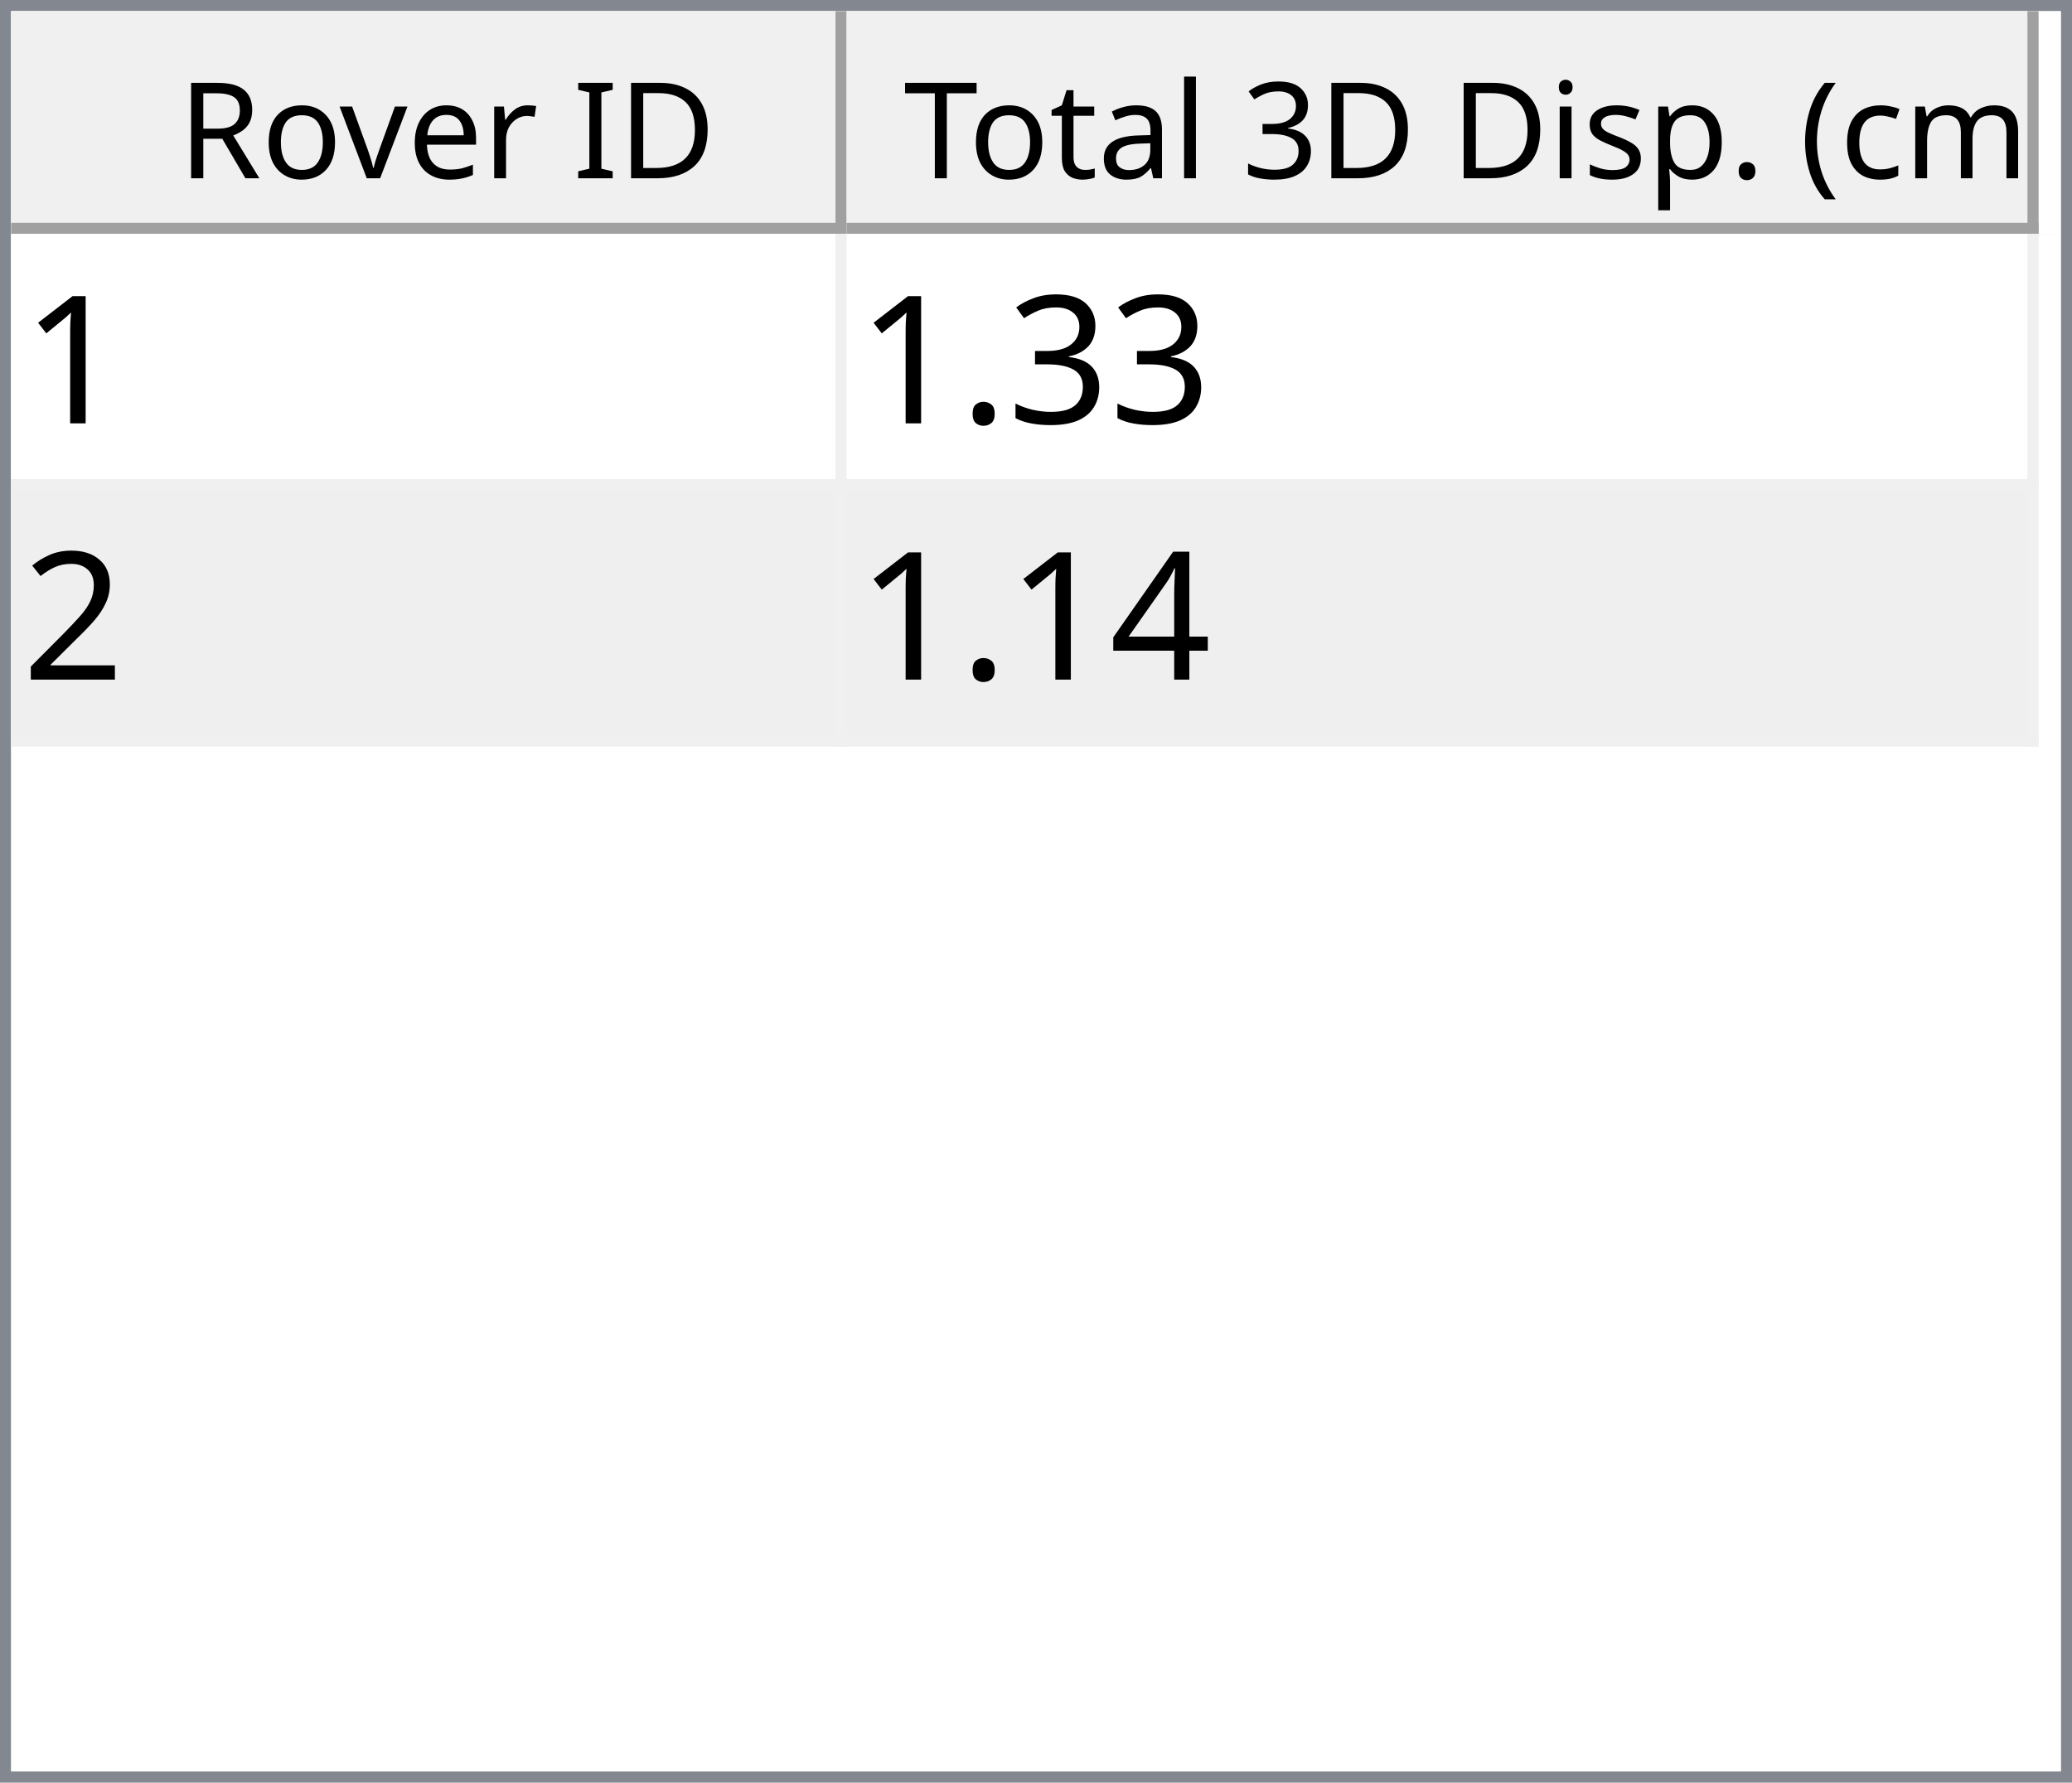
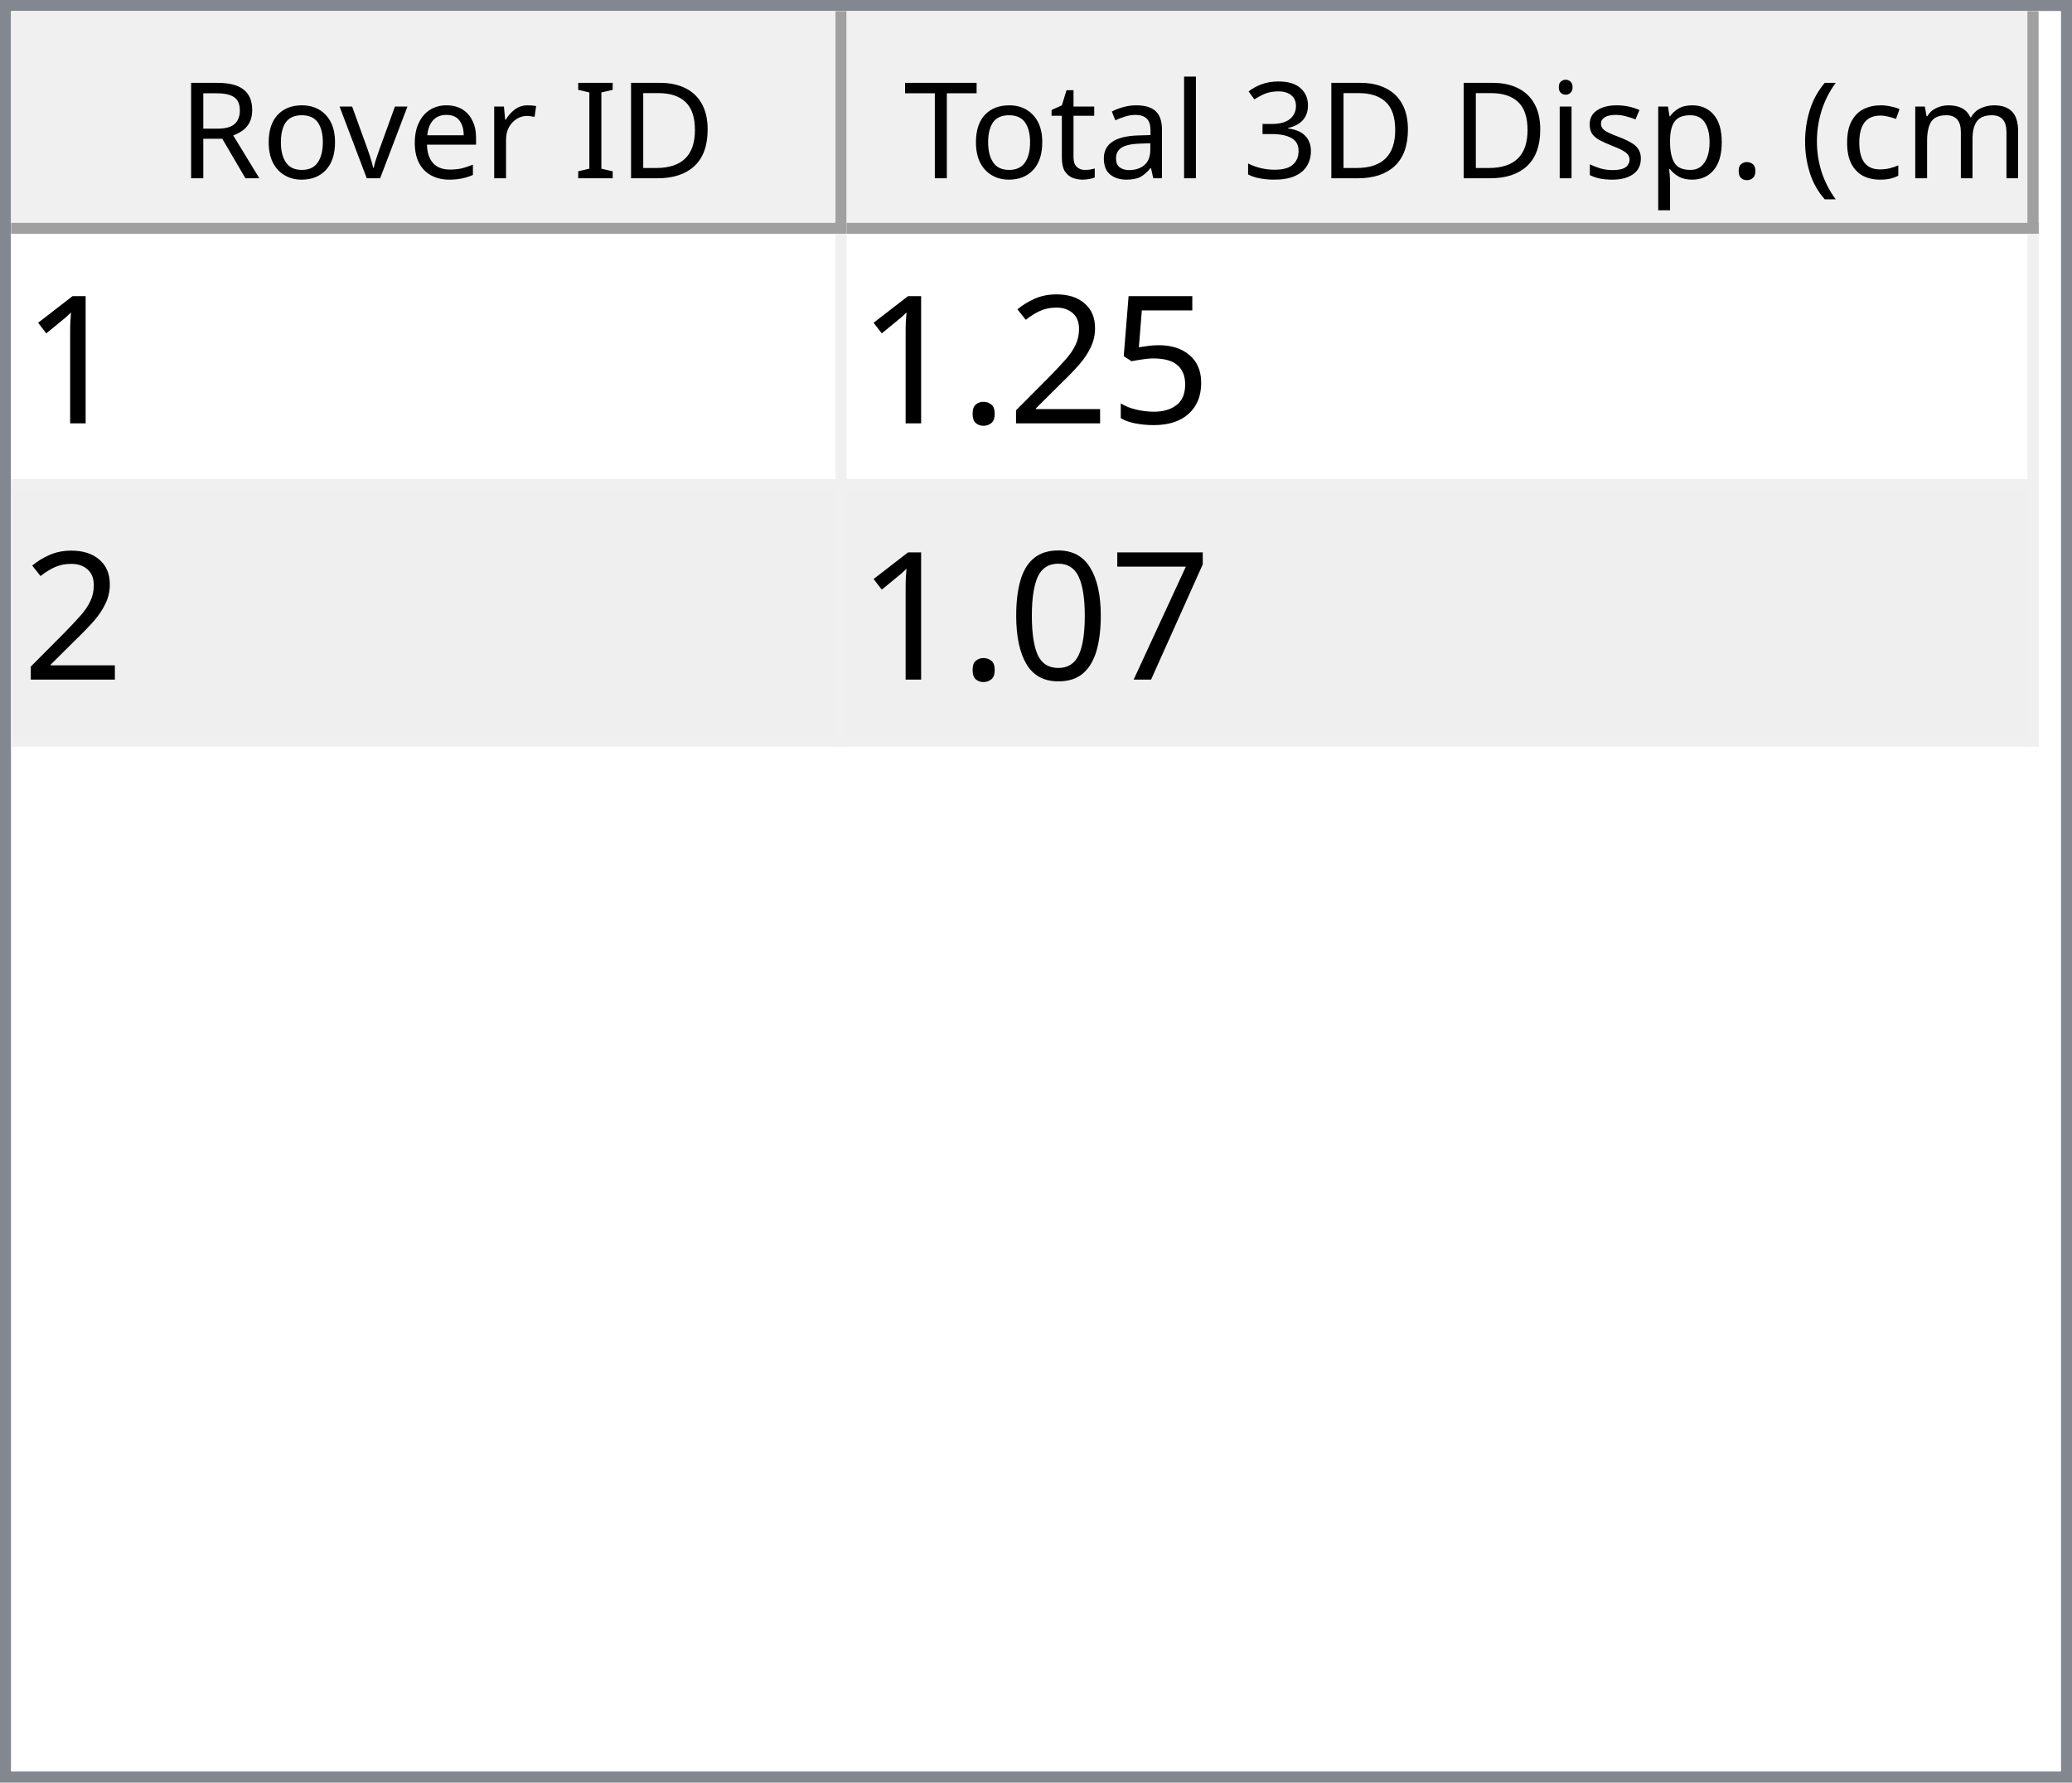
<svg xmlns="http://www.w3.org/2000/svg" style="fill-opacity:1; color-rendering:auto; color-interpolation:auto; text-rendering:auto; stroke:black; stroke-linecap:square; stroke-miterlimit:10; shape-rendering:auto; stroke-opacity:1; fill:black; stroke-dasharray:none; font-weight:normal; stroke-width:1; font-family:'Dialog'; font-style:normal; stroke-linejoin:miter; font-size:12px; stroke-dashoffset:0; image-rendering:auto;" width="186" height="160">
  <defs id="genericDefs" />
  <g>
    <defs id="defs1">
      <clipPath clipPathUnits="userSpaceOnUse" id="clipPath1">
        <path d="M0 0 L186 0 L186 160 L0 160 L0 0 Z" />
      </clipPath>
      <clipPath clipPathUnits="userSpaceOnUse" id="clipPath2">
        <path d="M0 0 L0 160 L186 160 L186 0 Z" />
      </clipPath>
      <clipPath clipPathUnits="userSpaceOnUse" id="clipPath3">
        <path d="M0 0 L0 20 L184 20 L184 0 Z" />
      </clipPath>
      <clipPath clipPathUnits="userSpaceOnUse" id="clipPath4">
        <path d="M0 0 L0 20 L75 20 L75 0 Z" />
      </clipPath>
      <clipPath clipPathUnits="userSpaceOnUse" id="clipPath5">
        <path d="M1 1 L1 19 L74 19 L74 1 Z" />
      </clipPath>
      <clipPath clipPathUnits="userSpaceOnUse" id="clipPath6">
        <path d="M0 0 L0 18 L73 18 L73 0 Z" />
      </clipPath>
      <clipPath clipPathUnits="userSpaceOnUse" id="clipPath7">
        <path d="M-0.5 -0.5 L-0.5 19.5 L74.5 19.5 L74.5 -0.5 Z" />
      </clipPath>
      <clipPath clipPathUnits="userSpaceOnUse" id="clipPath8">
        <path d="M0 0 L0 20 L107 20 L107 0 Z" />
      </clipPath>
      <clipPath clipPathUnits="userSpaceOnUse" id="clipPath9">
        <path d="M1 1 L1 19 L106 19 L106 1 Z" />
      </clipPath>
      <clipPath clipPathUnits="userSpaceOnUse" id="clipPath10">
        <path d="M0 0 L0 18 L105 18 L105 0 Z" />
      </clipPath>
      <clipPath clipPathUnits="userSpaceOnUse" id="clipPath11">
        <path d="M-0.5 -0.5 L-0.5 19.5 L106.5 19.5 L106.5 -0.5 Z" />
      </clipPath>
      <clipPath clipPathUnits="userSpaceOnUse" id="clipPath12">
        <path d="M0 0 L0 138 L184 138 L184 0 Z" />
      </clipPath>
      <clipPath clipPathUnits="userSpaceOnUse" id="clipPath13">
        <path d="M0 0 L0 46 L182 46 L182 0 Z" />
      </clipPath>
      <clipPath clipPathUnits="userSpaceOnUse" id="clipPath14">
        <path d="M-0.5 -0.5 L-0.5 45.5 L181.5 45.5 L181.5 -0.5 Z" />
      </clipPath>
      <clipPath clipPathUnits="userSpaceOnUse" id="clipPath15">
        <path d="M0 0 L0 22 L74 22 L74 0 Z" />
      </clipPath>
      <clipPath clipPathUnits="userSpaceOnUse" id="clipPath16">
        <path d="M0 0 L0 22 L106 22 L106 0 Z" />
      </clipPath>
      <font horiz-adv-x="64.551" id="font1">
        <font-face ascent="107.91" descent="25.098" units-per-em="100" style="font-style:normal; font-family:Segoe UI; font-weight:normal;" />
        <missing-glyph horiz-adv-x="64.551" d="M8.109 0 L8.109 68.266 L56.453 68.266 L56.453 0 L8.109 0 ZM15.328 7.234 L49.219 7.234 L49.219 61.031 L15.328 61.031 L15.328 7.234 Z" />
        <glyph unicode="D" horiz-adv-x="70.117" d="M9.188 0 L9.188 70.016 L28.516 70.016 Q65.531 70.016 65.531 35.891 Q65.531 19.672 55.25 9.836 Q44.969 0 27.734 0 L9.188 0 ZM17.391 62.594 L17.391 7.422 L27.828 7.422 Q41.609 7.422 49.273 14.797 Q56.938 22.172 56.938 35.688 Q56.938 62.594 28.328 62.594 L17.391 62.594 Z" />
        <glyph unicode="I" horiz-adv-x="26.611" d="M17.391 0 L9.188 0 L9.188 70.016 L17.391 70.016 L17.391 0 Z" />
        <glyph unicode=" " horiz-adv-x="27.393" d="" />
        <glyph unicode="r" horiz-adv-x="34.766" d="M34.188 41.891 Q32.078 43.5 28.125 43.5 Q23 43.5 19.555 38.672 Q16.109 33.844 16.109 25.484 L16.109 0 L8.109 0 L8.109 50 L16.109 50 L16.109 39.703 L16.312 39.703 Q18.016 44.969 21.531 47.922 Q25.047 50.875 29.391 50.875 Q32.516 50.875 34.188 50.203 L34.188 41.891 Z" />
        <glyph unicode="e" horiz-adv-x="52.295" d="M48.297 23 L12.984 23 Q13.188 14.656 17.484 10.109 Q21.781 5.562 29.297 5.562 Q37.75 5.562 44.828 11.141 L44.828 3.609 Q38.234 -1.172 27.391 -1.172 Q16.797 -1.172 10.742 5.641 Q4.688 12.453 4.688 24.812 Q4.688 36.469 11.305 43.82 Q17.922 51.172 27.734 51.172 Q37.547 51.172 42.922 44.828 Q48.297 38.484 48.297 27.203 L48.297 23 ZM40.094 29.781 Q40.047 36.719 36.75 40.578 Q33.453 44.438 27.594 44.438 Q21.922 44.438 17.969 40.383 Q14.016 36.328 13.094 29.781 L40.094 29.781 Z" />
        <glyph unicode="v" horiz-adv-x="47.9" d="M47.406 50 L27.484 0 L19.625 0 L0.688 50 L9.469 50 L22.172 13.672 Q23.578 9.672 23.922 6.688 L24.125 6.688 Q24.609 10.453 25.688 13.484 L38.969 50 L47.406 50 Z" />
        <glyph unicode="o" horiz-adv-x="58.594" d="M29 -1.172 Q17.922 -1.172 11.305 5.836 Q4.688 12.844 4.688 24.422 Q4.688 37.016 11.57 44.094 Q18.453 51.172 30.172 51.172 Q41.359 51.172 47.633 44.289 Q53.906 37.406 53.906 25.203 Q53.906 13.234 47.141 6.031 Q40.375 -1.172 29 -1.172 ZM29.594 44.438 Q21.875 44.438 17.383 39.188 Q12.891 33.938 12.891 24.703 Q12.891 15.828 17.43 10.695 Q21.969 5.562 29.594 5.562 Q37.359 5.562 41.531 10.594 Q45.703 15.625 45.703 24.906 Q45.703 34.281 41.531 39.359 Q37.359 44.438 29.594 44.438 Z" />
        <glyph unicode="R" horiz-adv-x="59.814" d="M59.375 0 L49.609 0 L37.891 19.625 Q36.281 22.359 34.766 24.289 Q33.25 26.219 31.664 27.438 Q30.078 28.656 28.25 29.219 Q26.422 29.781 24.125 29.781 L17.391 29.781 L17.391 0 L9.188 0 L9.188 70.016 L30.078 70.016 Q34.672 70.016 38.555 68.867 Q42.438 67.719 45.289 65.375 Q48.141 63.031 49.758 59.547 Q51.375 56.062 51.375 51.375 Q51.375 47.703 50.273 44.656 Q49.172 41.609 47.148 39.211 Q45.125 36.812 42.266 35.133 Q39.406 33.453 35.844 32.516 L35.844 32.328 Q37.594 31.547 38.891 30.547 Q40.188 29.547 41.359 28.18 Q42.531 26.812 43.68 25.078 Q44.828 23.344 46.234 21.047 L59.375 0 ZM17.391 62.594 L17.391 37.203 L28.516 37.203 Q31.594 37.203 34.203 38.133 Q36.812 39.062 38.719 40.797 Q40.625 42.531 41.703 45.047 Q42.781 47.562 42.781 50.688 Q42.781 56.297 39.141 59.445 Q35.5 62.594 28.609 62.594 L17.391 62.594 Z" />
        <glyph unicode=")" horiz-adv-x="30.176" d="M8.297 -15.922 L1.172 -15.922 Q16.406 2.344 16.406 26.812 Q16.406 51.469 1.078 70.016 L8.297 70.016 Q23.531 52.156 23.531 26.703 Q23.531 1.375 8.297 -15.922 Z" />
        <glyph unicode="m" horiz-adv-x="86.133" d="M79.109 0 L71.094 0 L71.094 28.719 Q71.094 37.016 68.531 40.727 Q65.969 44.438 59.906 44.438 Q54.781 44.438 51.195 39.75 Q47.609 35.062 47.609 28.516 L47.609 0 L39.594 0 L39.594 29.688 Q39.594 44.438 28.219 44.438 Q22.953 44.438 19.531 40.016 Q16.109 35.594 16.109 28.516 L16.109 0 L8.109 0 L8.109 50 L16.109 50 L16.109 42.094 L16.312 42.094 Q21.625 51.172 31.844 51.172 Q36.969 51.172 40.773 48.312 Q44.578 45.453 46 40.828 Q51.562 51.172 62.594 51.172 Q79.109 51.172 79.109 30.812 L79.109 0 Z" />
        <glyph unicode="c" horiz-adv-x="46.191" d="M42.188 2.297 Q36.422 -1.172 28.516 -1.172 Q17.828 -1.172 11.258 5.789 Q4.688 12.75 4.688 23.828 Q4.688 36.188 11.766 43.68 Q18.844 51.172 30.672 51.172 Q37.25 51.172 42.281 48.734 L42.281 40.531 Q36.719 44.438 30.375 44.438 Q22.703 44.438 17.797 38.945 Q12.891 33.453 12.891 24.516 Q12.891 15.719 17.508 10.641 Q22.125 5.562 29.891 5.562 Q36.422 5.562 42.188 9.906 L42.188 2.297 Z" />
        <glyph unicode="(" horiz-adv-x="30.176" d="M29.109 -15.922 L21.969 -15.922 Q6.844 1.375 6.844 26.703 Q6.844 52.156 21.969 70.016 L29.203 70.016 Q13.875 51.469 13.875 26.812 Q13.875 2.344 29.109 -15.922 Z" />
        <glyph unicode="." horiz-adv-x="21.68" d="M10.891 -1.078 Q8.641 -1.078 7.055 0.539 Q5.469 2.156 5.469 4.391 Q5.469 6.641 7.055 8.273 Q8.641 9.906 10.891 9.906 Q13.188 9.906 14.797 8.273 Q16.406 6.641 16.406 4.391 Q16.406 2.156 14.797 0.539 Q13.188 -1.078 10.891 -1.078 Z" />
        <glyph unicode="p" horiz-adv-x="58.789" d="M16.312 7.234 L16.109 7.234 L16.109 -23 L8.109 -23 L8.109 50 L16.109 50 L16.109 41.219 L16.312 41.219 Q22.219 51.172 33.594 51.172 Q43.266 51.172 48.688 44.461 Q54.109 37.75 54.109 26.469 Q54.109 13.922 48 6.375 Q41.891 -1.172 31.297 -1.172 Q21.578 -1.172 16.312 7.234 ZM16.109 27.391 L16.109 20.406 Q16.109 14.203 20.141 9.883 Q24.172 5.562 30.375 5.562 Q37.641 5.562 41.773 11.133 Q45.906 16.703 45.906 26.609 Q45.906 34.969 42.047 39.703 Q38.188 44.438 31.594 44.438 Q24.609 44.438 20.359 39.578 Q16.109 34.719 16.109 27.391 Z" />
        <glyph unicode="s" horiz-adv-x="42.432" d="M5.078 1.812 L5.078 10.406 Q11.625 5.562 19.484 5.562 Q30.031 5.562 30.031 12.594 Q30.031 14.594 29.125 15.992 Q28.219 17.391 26.68 18.461 Q25.141 19.531 23.07 20.383 Q21 21.234 18.609 22.172 Q15.281 23.484 12.766 24.828 Q10.25 26.172 8.57 27.859 Q6.891 29.547 6.031 31.695 Q5.172 33.844 5.172 36.719 Q5.172 40.234 6.789 42.945 Q8.406 45.656 11.086 47.484 Q13.766 49.312 17.211 50.242 Q20.656 51.172 24.312 51.172 Q30.812 51.172 35.938 48.922 L35.938 40.828 Q30.422 44.438 23.25 44.438 Q21 44.438 19.195 43.922 Q17.391 43.406 16.094 42.477 Q14.797 41.547 14.086 40.258 Q13.375 38.969 13.375 37.406 Q13.375 35.453 14.086 34.133 Q14.797 32.812 16.164 31.789 Q17.531 30.766 19.484 29.938 Q21.438 29.109 23.922 28.125 Q27.25 26.859 29.883 25.516 Q32.516 24.172 34.375 22.484 Q36.234 20.797 37.234 18.602 Q38.234 16.406 38.234 13.375 Q38.234 9.672 36.602 6.938 Q34.969 4.203 32.234 2.398 Q29.5 0.594 25.93 -0.289 Q22.359 -1.172 18.453 -1.172 Q10.75 -1.172 5.078 1.812 Z" />
        <glyph unicode="i" horiz-adv-x="24.219" d="M12.203 62.703 Q10.062 62.703 8.547 64.164 Q7.031 65.625 7.031 67.875 Q7.031 70.125 8.547 71.609 Q10.062 73.094 12.203 73.094 Q14.406 73.094 15.945 71.609 Q17.484 70.125 17.484 67.875 Q17.484 65.719 15.945 64.211 Q14.406 62.703 12.203 62.703 ZM16.109 0 L8.109 0 L8.109 50 L16.109 50 L16.109 0 Z" />
        <glyph unicode="3" horiz-adv-x="53.906" d="M46.531 19.828 Q46.531 15.094 44.75 11.211 Q42.969 7.328 39.719 4.57 Q36.469 1.812 31.93 0.297 Q27.391 -1.219 21.922 -1.219 Q11.922 -1.219 6 2.594 L6 11.188 Q13.094 5.609 22.219 5.609 Q25.875 5.609 28.828 6.539 Q31.781 7.469 33.906 9.227 Q36.031 10.984 37.18 13.477 Q38.328 15.969 38.328 19.094 Q38.328 32.812 18.797 32.812 L12.984 32.812 L12.984 39.594 L18.5 39.594 Q35.797 39.594 35.797 52.484 Q35.797 64.406 22.609 64.406 Q15.188 64.406 8.688 59.422 L8.688 67.188 Q15.375 71.188 24.609 71.188 Q29 71.188 32.57 69.969 Q36.141 68.75 38.68 66.555 Q41.219 64.359 42.609 61.281 Q44 58.203 44 54.5 Q44 40.672 30.031 36.719 L30.031 36.531 Q33.594 36.141 36.625 34.797 Q39.656 33.453 41.852 31.305 Q44.047 29.156 45.289 26.25 Q46.531 23.344 46.531 19.828 Z" />
        <glyph unicode="l" horiz-adv-x="24.219" d="M16.109 0 L8.109 0 L8.109 74.031 L16.109 74.031 L16.109 0 Z" />
        <glyph unicode="a" horiz-adv-x="50.879" d="M43.891 0 L35.891 0 L35.891 7.812 L35.688 7.812 Q30.469 -1.172 20.312 -1.172 Q12.844 -1.172 8.617 2.781 Q4.391 6.734 4.391 13.281 Q4.391 27.297 20.906 29.594 L35.891 31.688 Q35.891 44.438 25.594 44.438 Q16.547 44.438 9.281 38.281 L9.281 46.484 Q16.656 51.172 26.266 51.172 Q43.891 51.172 43.891 32.516 L43.891 0 ZM35.891 25.297 L23.828 23.641 Q18.266 22.859 15.43 20.875 Q12.594 18.891 12.594 13.875 Q12.594 10.203 15.211 7.883 Q17.828 5.562 22.172 5.562 Q28.125 5.562 32.008 9.742 Q35.891 13.922 35.891 20.312 L35.891 25.297 Z" />
        <glyph unicode="t" horiz-adv-x="33.887" d="M31.297 0.484 Q28.469 -1.078 23.828 -1.078 Q10.688 -1.078 10.688 13.578 L10.688 43.172 L2.094 43.172 L2.094 50 L10.688 50 L10.688 62.203 L18.703 64.797 L18.703 50 L31.297 50 L31.297 43.172 L18.703 43.172 L18.703 14.984 Q18.703 9.969 20.414 7.82 Q22.125 5.672 26.078 5.672 Q29.109 5.672 31.297 7.328 L31.297 0.484 Z" />
        <glyph unicode="T" horiz-adv-x="52.393" d="M50.594 62.594 L30.375 62.594 L30.375 0 L22.172 0 L22.172 62.594 L2 62.594 L2 70.016 L50.594 70.016 L50.594 62.594 Z" />
      </font>
      <font horiz-adv-x="75.0" id="font2">
        <font-face ascent="100.537" descent="21.973" units-per-em="100" style="font-style:normal; font-family:sans-serif; font-weight:normal;" />
        <missing-glyph horiz-adv-x="75.0" d="M12.5 0 L12.5 62.5 L62.5 62.5 L62.5 0 L12.5 0 ZM14.062 1.562 L60.938 1.562 L60.938 60.938 L14.062 60.938 L14.062 1.562 Z" />
        <glyph unicode="1" horiz-adv-x="55.615" d="M37.25 0 L28.469 0 L28.469 56 Q25.297 52.984 20.141 49.953 Q14.984 46.922 10.891 45.406 L10.891 53.906 Q18.266 57.375 23.781 62.305 Q29.297 67.234 31.594 71.875 L37.25 71.875 L37.25 0 Z" />
-         <glyph unicode="3" horiz-adv-x="55.615" d="M4.203 18.891 L12.984 20.062 Q14.5 12.594 18.141 9.297 Q21.781 6 27 6 Q33.203 6 37.477 10.297 Q41.75 14.594 41.75 20.953 Q41.75 27 37.797 30.93 Q33.844 34.859 27.734 34.859 Q25.25 34.859 21.531 33.891 L22.516 41.609 Q23.391 41.5 23.922 41.5 Q29.547 41.5 34.039 44.43 Q38.531 47.359 38.531 53.469 Q38.531 58.297 35.258 61.477 Q31.984 64.656 26.812 64.656 Q21.688 64.656 18.266 61.43 Q14.844 58.203 13.875 51.766 L5.078 53.328 Q6.688 62.156 12.398 67.016 Q18.109 71.875 26.609 71.875 Q32.469 71.875 37.398 69.359 Q42.328 66.844 44.945 62.5 Q47.562 58.156 47.562 53.266 Q47.562 48.641 45.07 44.828 Q42.578 41.016 37.703 38.766 Q44.047 37.312 47.562 32.695 Q51.078 28.078 51.078 21.141 Q51.078 11.766 44.242 5.25 Q37.406 -1.266 26.953 -1.266 Q17.531 -1.266 11.305 4.352 Q5.078 9.969 4.203 18.891 Z" />
+         <glyph unicode="5" horiz-adv-x="55.615" d="M4.156 18.75 L13.375 19.531 Q14.406 12.797 18.141 9.398 Q21.875 6 27.156 6 Q33.5 6 37.891 10.789 Q42.281 15.578 42.281 23.484 Q42.281 31 38.062 35.352 Q33.844 39.703 27 39.703 Q22.75 39.703 19.336 37.773 Q15.922 35.844 13.969 32.766 L5.719 33.844 L12.641 70.609 L48.25 70.609 L48.25 62.203 L19.672 62.203 L15.828 42.969 Q22.266 47.469 29.344 47.469 Q38.719 47.469 45.164 40.969 Q51.609 34.469 51.609 24.266 Q51.609 14.547 45.953 7.469 Q39.062 -1.219 27.156 -1.219 Q17.391 -1.219 11.211 4.25 Q5.031 9.719 4.156 18.75 Z" />
+         <glyph unicode="2" horiz-adv-x="55.615" d="M50.344 8.453 L50.344 0 L3.031 0 Q2.938 3.172 4.047 6.109 Q5.859 10.938 9.836 15.625 Q13.812 20.312 21.344 26.469 Q33.016 36.031 37.117 41.625 Q41.219 47.219 41.219 52.203 Q41.219 57.422 37.477 61.008 Q33.734 64.594 27.734 64.594 Q21.391 64.594 17.578 60.789 Q13.766 56.984 13.719 50.25 L4.688 51.172 Q5.609 61.281 11.664 66.578 Q17.719 71.875 27.938 71.875 Q38.234 71.875 44.242 66.164 Q50.25 60.453 50.25 52 Q50.25 47.703 48.492 43.555 Q46.734 39.406 42.656 34.812 Q38.578 30.219 29.109 22.219 Q21.188 15.578 18.945 13.211 Q16.703 10.844 15.234 8.453 L50.344 8.453 Z" />
        <glyph unicode="." horiz-adv-x="27.783" d="M9.078 0 L9.078 10.016 L19.094 10.016 L19.094 0 L9.078 0 Z" />
-         <glyph unicode="2" horiz-adv-x="55.615" d="M50.344 8.453 L50.344 0 L3.031 0 Q2.938 3.172 4.047 6.109 Q5.859 10.938 9.836 15.625 Q13.812 20.312 21.344 26.469 Q33.016 36.031 37.117 41.625 Q41.219 47.219 41.219 52.203 Q41.219 57.422 37.477 61.008 Q33.734 64.594 27.734 64.594 Q21.391 64.594 17.578 60.789 Q13.766 56.984 13.719 50.25 L4.688 51.172 Q5.609 61.281 11.664 66.578 Q17.719 71.875 27.938 71.875 Q38.234 71.875 44.242 66.164 Q50.25 60.453 50.25 52 Q50.25 47.703 48.492 43.555 Q46.734 39.406 42.656 34.812 Q38.578 30.219 29.109 22.219 Q21.188 15.578 18.945 13.211 Q16.703 10.844 15.234 8.453 L50.344 8.453 Z" />
-         <glyph unicode="4" horiz-adv-x="55.615" d="M32.328 0 L32.328 17.141 L1.266 17.141 L1.266 25.203 L33.938 71.578 L41.109 71.578 L41.109 25.203 L50.781 25.203 L50.781 17.141 L41.109 17.141 L41.109 0 L32.328 0 ZM32.328 25.203 L32.328 57.469 L9.906 25.203 L32.328 25.203 Z" />
+         <glyph unicode="7" horiz-adv-x="55.615" d="M4.734 62.203 L4.734 70.656 L51.078 70.656 L51.078 63.812 Q44.234 56.547 37.523 44.484 Q30.812 32.422 27.156 19.672 Q24.516 10.688 23.781 0 L14.75 0 Q14.891 8.453 18.062 20.414 Q21.234 32.375 27.172 43.484 Q33.109 54.594 39.797 62.203 L4.734 62.203 Z" />
+         <glyph unicode="0" horiz-adv-x="55.615" d="M4.156 35.297 Q4.156 48 6.766 55.742 Q9.375 63.484 14.523 67.68 Q19.672 71.875 27.484 71.875 Q33.25 71.875 37.594 69.555 Q41.938 67.234 44.773 62.867 Q47.609 58.5 49.219 52.227 Q50.828 45.953 50.828 35.297 Q50.828 22.703 48.242 14.969 Q45.656 7.234 40.508 3.008 Q35.359 -1.219 27.484 -1.219 Q17.141 -1.219 11.234 6.203 Q4.156 15.141 4.156 35.297 ZM13.188 35.297 Q13.188 17.672 17.312 11.836 Q21.438 6 27.484 6 Q33.547 6 37.672 11.859 Q41.797 17.719 41.797 35.297 Q41.797 52.984 37.672 58.789 Q33.547 64.594 27.391 64.594 Q21.344 64.594 17.719 59.469 Q13.188 52.938 13.188 35.297 Z" />
      </font>
    </defs>
    <g style="fill:white; stroke:white;">
      <rect x="0" y="0" width="186" style="clip-path:url(#clipPath1); stroke:none;" height="160" />
    </g>
    <g style="fill:white; text-rendering:optimizeSpeed; color-rendering:optimizeSpeed; image-rendering:optimizeSpeed; shape-rendering:crispEdges; stroke:white; color-interpolation:sRGB;">
      <rect x="0" width="186" height="160" y="0" style="stroke:none;" />
      <path style="stroke:none;" d="M0 160 L186 160 L186 0 L0 0 Z" />
    </g>
    <g style="fill:rgb(240,240,240); font-family:'Segoe UI'; stroke:rgb(240,240,240);">
      <rect x="0" y="0" width="186" style="clip-path:url(#clipPath2); stroke:none;" height="160" />
    </g>
    <g style="fill:rgb(130,135,144); font-family:'Segoe UI'; stroke:rgb(130,135,144);">
      <path d="M0 0 L186 0 L186 160 L0 160 L0 0 ZM1 1 L185 1 L185 159 L1 159 L1 1 Z" style="fill-rule:evenodd; clip-path:url(#clipPath2); stroke:none;" />
    </g>
    <g style="fill:white; font-family:'Segoe UI'; stroke:white;" transform="translate(1,1)">
      <rect x="0" y="0" width="184" style="clip-path:url(#clipPath3); stroke:none;" height="20" />
    </g>
    <g style="fill:rgb(240,240,240); font-family:'Segoe UI'; stroke:rgb(240,240,240);" transform="translate(1,1)">
      <rect x="0" y="0" width="75" style="clip-path:url(#clipPath4); stroke:none;" height="20" />
    </g>
    <g style="font-family:'Segoe UI';" transform="translate(2,2)">
      <text x="14" xml:space="preserve" y="14" style="clip-path:url(#clipPath6); stroke:none;">Rover ID</text>
    </g>
    <g style="fill:rgb(160,160,160); font-family:'Segoe UI'; stroke:rgb(160,160,160); stroke-linejoin:bevel;" transform="translate(1.5,1.5)">
      <line x1="74" x2="74" y1="0" style="fill:none; clip-path:url(#clipPath7);" y2="19" />
    </g>
    <g style="fill:rgb(160,160,160); font-family:'Segoe UI'; stroke:rgb(160,160,160); stroke-linejoin:bevel;" transform="matrix(1,0,0,1,1,1) translate(0.5,0.5)">
      <line x1="0" x2="74" y1="19" style="fill:none; clip-path:url(#clipPath7);" y2="19" />
    </g>
    <g style="fill:rgb(240,240,240); font-family:'Segoe UI'; stroke:rgb(240,240,240);" transform="translate(76,1)">
      <rect x="0" y="0" width="107" style="clip-path:url(#clipPath8); stroke:none;" height="20" />
    </g>
    <g style="font-family:'Segoe UI';" transform="translate(77,2)">
      <text x="1" xml:space="preserve" y="14" style="clip-path:url(#clipPath10); stroke:none;"> Total 3D Disp. (cm)</text>
    </g>
    <g style="fill:rgb(160,160,160); font-family:'Segoe UI'; stroke:rgb(160,160,160); stroke-linejoin:bevel;" transform="translate(76.5,1.5)">
      <line x1="106" x2="106" y1="0" style="fill:none; clip-path:url(#clipPath11);" y2="19" />
    </g>
    <g style="fill:rgb(160,160,160); font-family:'Segoe UI'; stroke:rgb(160,160,160); stroke-linejoin:bevel;" transform="matrix(1,0,0,1,76,1) translate(0.5,0.5)">
      <line x1="0" x2="106" y1="19" style="fill:none; clip-path:url(#clipPath11);" y2="19" />
    </g>
    <g style="fill:white; font-family:'Segoe UI'; stroke:white;" transform="translate(1,21)">
      <rect x="0" y="0" width="184" style="clip-path:url(#clipPath12); stroke:none;" height="138" />
    </g>
    <g style="fill:rgb(240,240,240); font-size:16px; font-family:sans-serif; stroke:rgb(240,240,240);" transform="translate(1,21)">
      <rect x="0" y="0" width="182" style="clip-path:url(#clipPath13); stroke:none;" height="46" />
      <line transform="translate(0.5,0.5)" x1="0" x2="181" y1="22" style="clip-path:url(#clipPath14); fill:none; stroke-linejoin:bevel;" y2="22" />
    </g>
    <g transform="matrix(1,0,0,1,1,21) translate(0.5,0.5)" style="fill:rgb(240,240,240); font-size:16px; font-family:sans-serif; stroke:rgb(240,240,240); stroke-linejoin:bevel;">
      <line x1="0" x2="181" y1="45" style="fill:none; clip-path:url(#clipPath14);" y2="45" />
    </g>
    <g transform="matrix(1,0,0,1,1,21) translate(0.5,0.5)" style="fill:rgb(240,240,240); font-size:16px; font-family:sans-serif; stroke:rgb(240,240,240); stroke-linejoin:bevel;">
      <line x1="74" x2="74" y1="0" style="fill:none; clip-path:url(#clipPath14);" y2="45" />
    </g>
    <g transform="matrix(1,0,0,1,1,21) translate(0.5,0.5)" style="fill:rgb(240,240,240); font-size:16px; font-family:sans-serif; stroke:rgb(240,240,240); stroke-linejoin:bevel;">
      <line x1="181" x2="181" y1="0" style="fill:none; clip-path:url(#clipPath14);" y2="45" />
    </g>
    <g style="fill:white; font-size:16px; font-family:sans-serif; stroke:white;" transform="matrix(1,0,0,1,1,21)">
      <rect x="0" y="0" width="74" style="clip-path:url(#clipPath15); stroke:none;" height="22" />
      <text x="1" y="17" style="fill:black; clip-path:url(#clipPath15); stroke:none;" xml:space="preserve">1</text>
    </g>
    <g style="fill:white; font-size:16px; font-family:sans-serif; stroke:white;" transform="matrix(1,0,0,1,1,21) translate(75,0)">
      <rect x="0" y="0" width="106" style="clip-path:url(#clipPath16); stroke:none;" height="22" />
-       <text x="1" y="17" style="fill:black; clip-path:url(#clipPath16); stroke:none;" xml:space="preserve">1.33</text>
+       <text x="1" y="17" style="fill:black; clip-path:url(#clipPath16); stroke:none;" xml:space="preserve">1.25</text>
    </g>
    <g style="fill:rgb(239,239,239); font-size:16px; font-family:sans-serif; stroke:rgb(239,239,239);" transform="matrix(1,0,0,1,1,21) translate(0,23)">
      <rect x="0" y="0" width="74" style="clip-path:url(#clipPath15); stroke:none;" height="22" />
      <text x="1" y="17" style="fill:black; clip-path:url(#clipPath15); stroke:none;" xml:space="preserve">2</text>
    </g>
    <g style="fill:rgb(239,239,239); font-size:16px; font-family:sans-serif; stroke:rgb(239,239,239);" transform="matrix(1,0,0,1,1,21) translate(75,23)">
      <rect x="0" y="0" width="106" style="clip-path:url(#clipPath16); stroke:none;" height="22" />
-       <text x="1" y="17" style="fill:black; clip-path:url(#clipPath16); stroke:none;" xml:space="preserve">1.14</text>
+       <text x="1" y="17" style="fill:black; clip-path:url(#clipPath16); stroke:none;" xml:space="preserve">1.07</text>
    </g>
  </g>
</svg>
